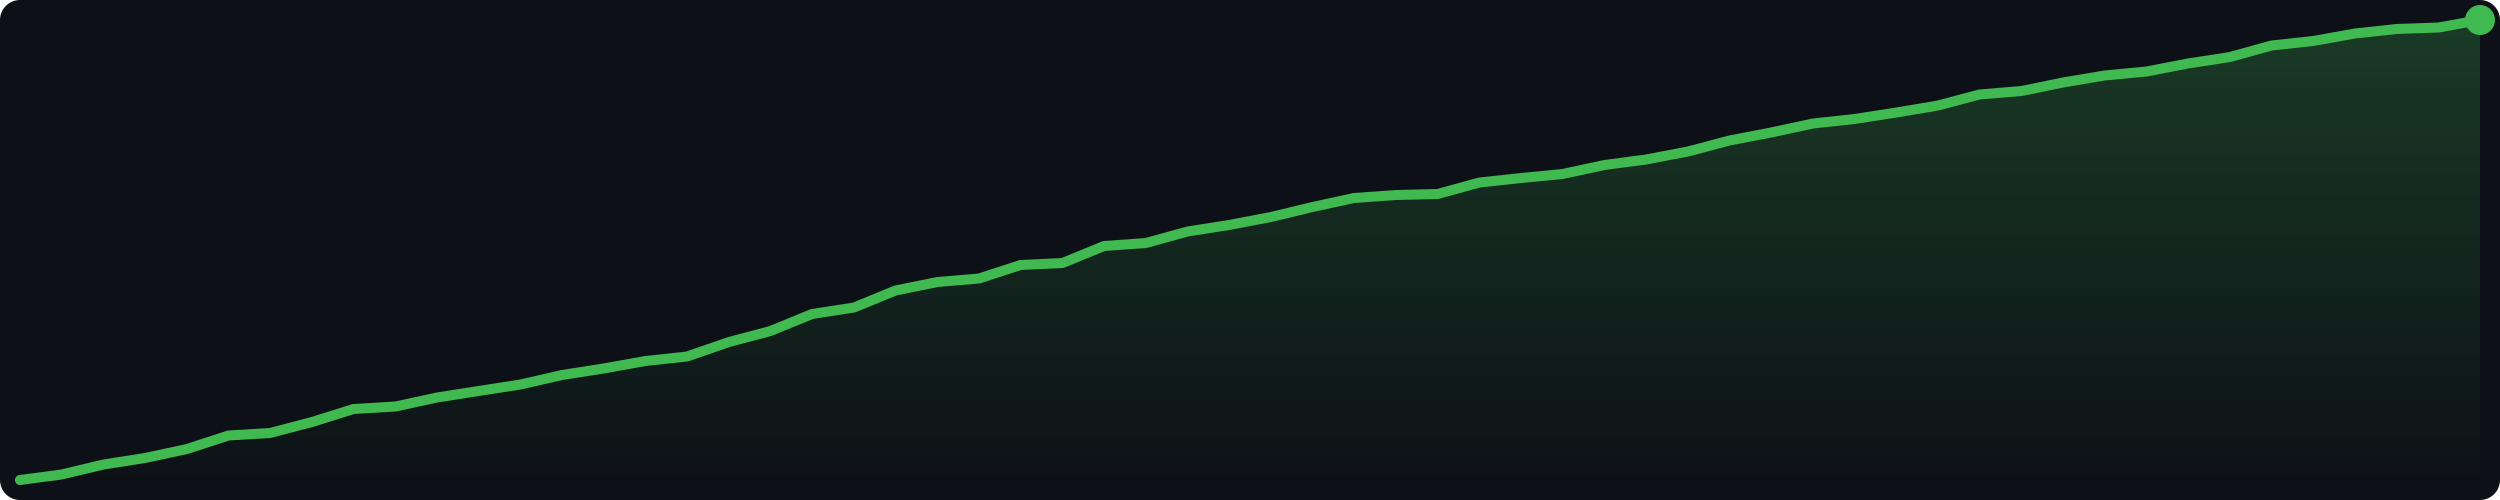
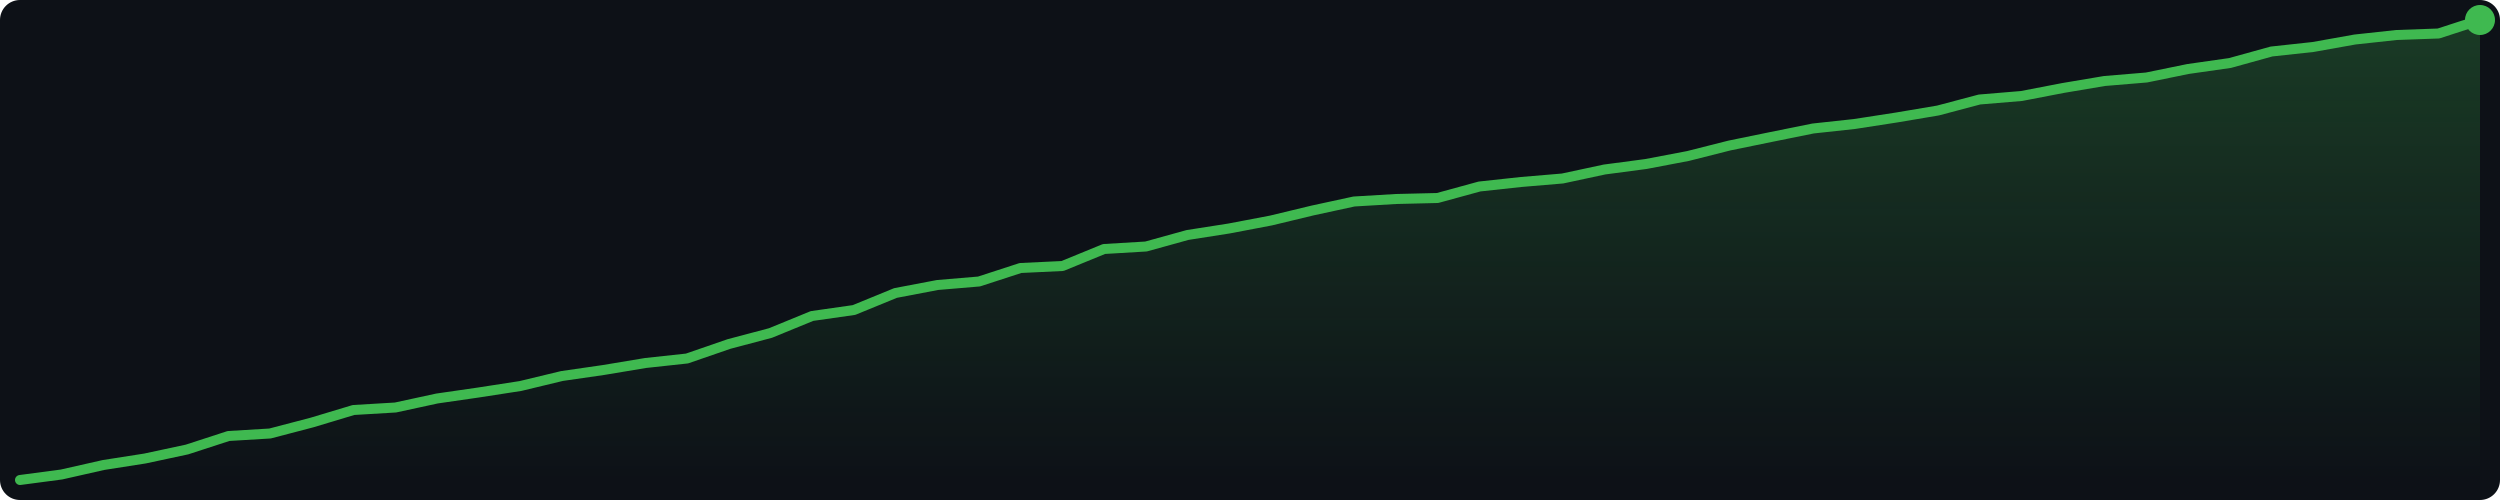
<svg xmlns="http://www.w3.org/2000/svg" width="500" height="100" viewBox="0 0 500 100">
  <defs>
    <linearGradient id="g" x1="0" y1="0" x2="0" y2="1">
      <stop offset="0%" stop-color="#3fb950" stop-opacity="0.25" />
      <stop offset="100%" stop-color="#3fb950" stop-opacity="0.0" />
    </linearGradient>
  </defs>
  <rect width="500" height="100" fill="#0d1117" rx="4" />
-   <polygon points="4.0,96.0 12.3,94.9 20.7,92.9 29.0,91.6 37.4,89.8 45.7,87.1 54.0,86.6 62.4,84.4 70.7,81.8 79.1,81.3 87.4,79.5 95.7,78.2 104.1,76.9 112.4,75.0 120.7,73.7 129.1,72.2 137.4,71.3 145.8,68.4 154.1,66.2 162.4,62.8 170.8,61.5 179.1,58.1 187.5,56.4 195.8,55.7 204.1,53.0 212.5,52.6 220.8,49.2 229.2,48.6 237.5,46.3 245.8,45.0 254.2,43.4 262.5,41.4 270.8,39.6 279.2,39.0 287.5,38.8 295.9,36.5 304.2,35.6 312.5,34.8 320.9,33.0 329.2,31.9 337.6,30.3 345.9,28.1 354.2,26.5 362.6,24.7 370.9,23.8 379.3,22.5 387.6,21.1 395.9,18.9 404.3,18.2 412.6,16.5 420.9,15.1 429.3,14.3 437.6,12.7 446.0,11.4 454.3,9.1 462.6,8.2 471.0,6.7 479.3,5.8 487.7,5.5 496.0,4.0 496.0,96 4.0,96" fill="url(#g)" />
-   <polyline points="4.0,96.0 12.3,94.9 20.7,92.9 29.0,91.6 37.4,89.8 45.7,87.1 54.0,86.6 62.4,84.4 70.7,81.8 79.1,81.3 87.4,79.5 95.7,78.2 104.1,76.9 112.4,75.0 120.7,73.7 129.1,72.2 137.4,71.3 145.8,68.4 154.1,66.2 162.4,62.8 170.8,61.5 179.1,58.1 187.5,56.4 195.8,55.7 204.1,53.0 212.5,52.6 220.8,49.2 229.2,48.6 237.5,46.3 245.8,45.0 254.2,43.4 262.5,41.4 270.8,39.6 279.2,39.0 287.5,38.8 295.9,36.5 304.2,35.6 312.5,34.8 320.9,33.0 329.2,31.9 337.6,30.3 345.9,28.1 354.2,26.5 362.6,24.7 370.9,23.8 379.3,22.5 387.6,21.1 395.9,18.9 404.3,18.2 412.6,16.5 420.9,15.1 429.3,14.3 437.6,12.7 446.0,11.4 454.3,9.1 462.6,8.2 471.0,6.7 479.3,5.8 487.7,5.5 496.0,4.0" fill="none" stroke="#3fb950" stroke-width="2" stroke-linejoin="round" stroke-linecap="round" />
+   <polygon points="4.0,96.0 12.3,94.9 20.7,93.0 29.0,91.7 37.4,89.9 45.7,87.2 54.0,86.7 62.4,84.5 70.7,82.0 79.1,81.5 87.4,79.7 95.7,78.5 104.1,77.2 112.4,75.2 120.7,74.0 129.1,72.6 137.4,71.7 145.8,68.8 154.1,66.6 162.4,63.2 170.8,62.0 179.1,58.6 187.5,57.0 195.8,56.3 204.1,53.6 212.5,53.2 220.8,49.8 229.2,49.3 237.5,47.0 245.8,45.7 254.2,44.1 262.5,42.1 270.8,40.3 279.2,39.8 287.5,39.6 295.9,37.3 304.2,36.4 312.5,35.7 320.9,33.9 329.2,32.8 337.6,31.2 345.9,29.1 354.2,27.4 362.6,25.7 370.9,24.8 379.3,23.5 387.6,22.1 395.9,19.9 404.3,19.2 412.6,17.6 420.9,16.2 429.3,15.5 437.6,13.8 446.0,12.6 454.3,10.3 462.6,9.4 471.0,7.9 479.3,7.0 487.7,6.7 496.0,4.0 496.0,96 4.0,96" fill="url(#g)" />
+   <polyline points="4.0,96.0 12.3,94.9 20.7,93.0 29.0,91.7 37.4,89.9 45.7,87.2 54.0,86.7 62.4,84.5 70.7,82.0 79.1,81.5 87.4,79.7 95.7,78.5 104.1,77.2 112.4,75.2 120.7,74.0 129.1,72.6 137.4,71.7 145.8,68.8 154.1,66.6 162.4,63.2 170.8,62.0 179.1,58.6 187.5,57.0 195.8,56.3 204.1,53.6 212.5,53.2 220.8,49.8 229.2,49.3 237.5,47.0 245.8,45.7 254.2,44.1 262.5,42.1 270.8,40.3 279.2,39.8 287.5,39.6 295.9,37.3 304.2,36.4 312.5,35.7 320.9,33.9 329.2,32.8 337.6,31.2 345.9,29.1 354.2,27.4 362.6,25.7 370.9,24.8 379.3,23.5 387.6,22.1 395.9,19.9 404.3,19.2 412.6,17.6 420.9,16.2 429.3,15.5 437.6,13.8 446.0,12.6 454.3,10.3 462.6,9.4 471.0,7.9 479.3,7.0 487.7,6.7 496.0,4.0" fill="none" stroke="#3fb950" stroke-width="2" stroke-linejoin="round" stroke-linecap="round" />
  <circle cx="496.0" cy="4.0" r="3" fill="#3fb950" />
</svg>
